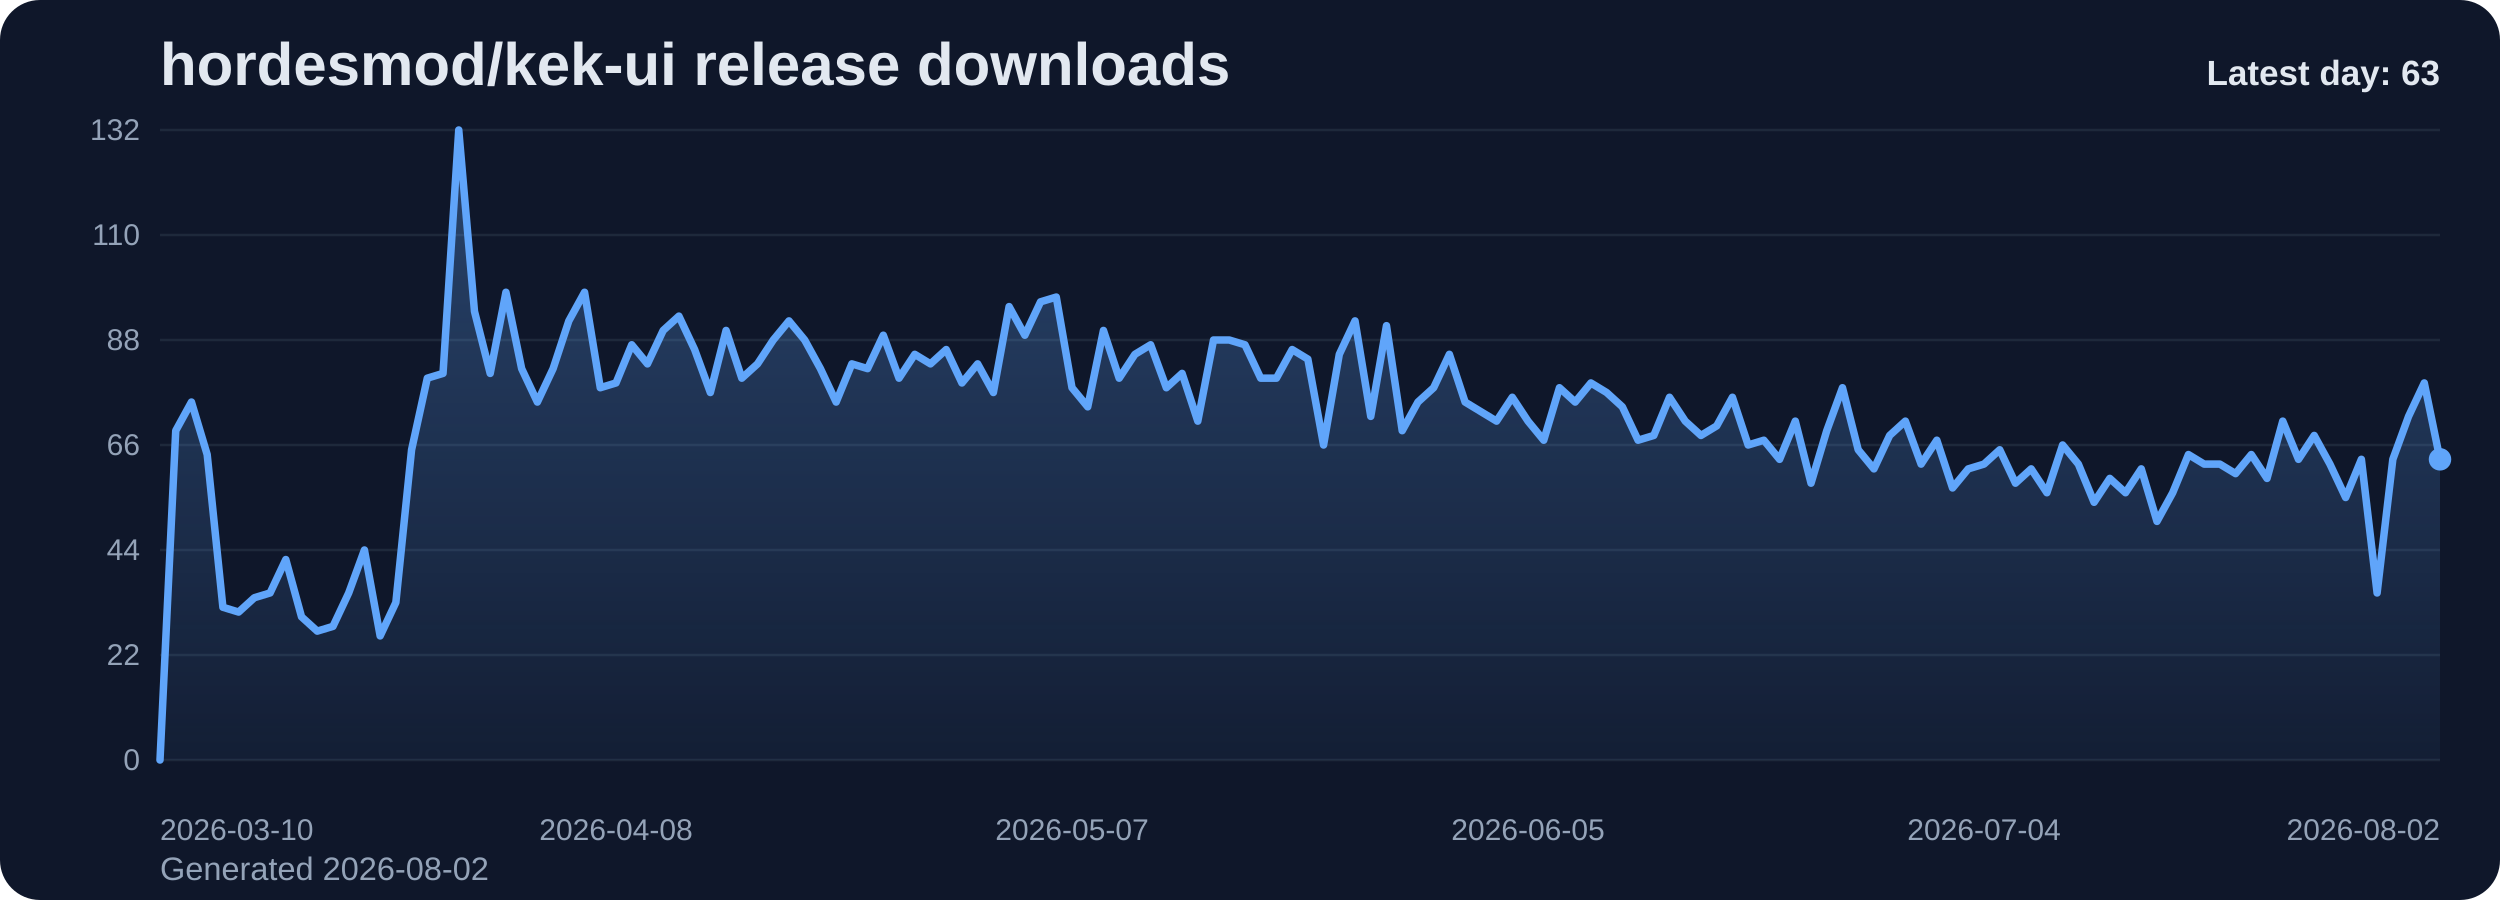
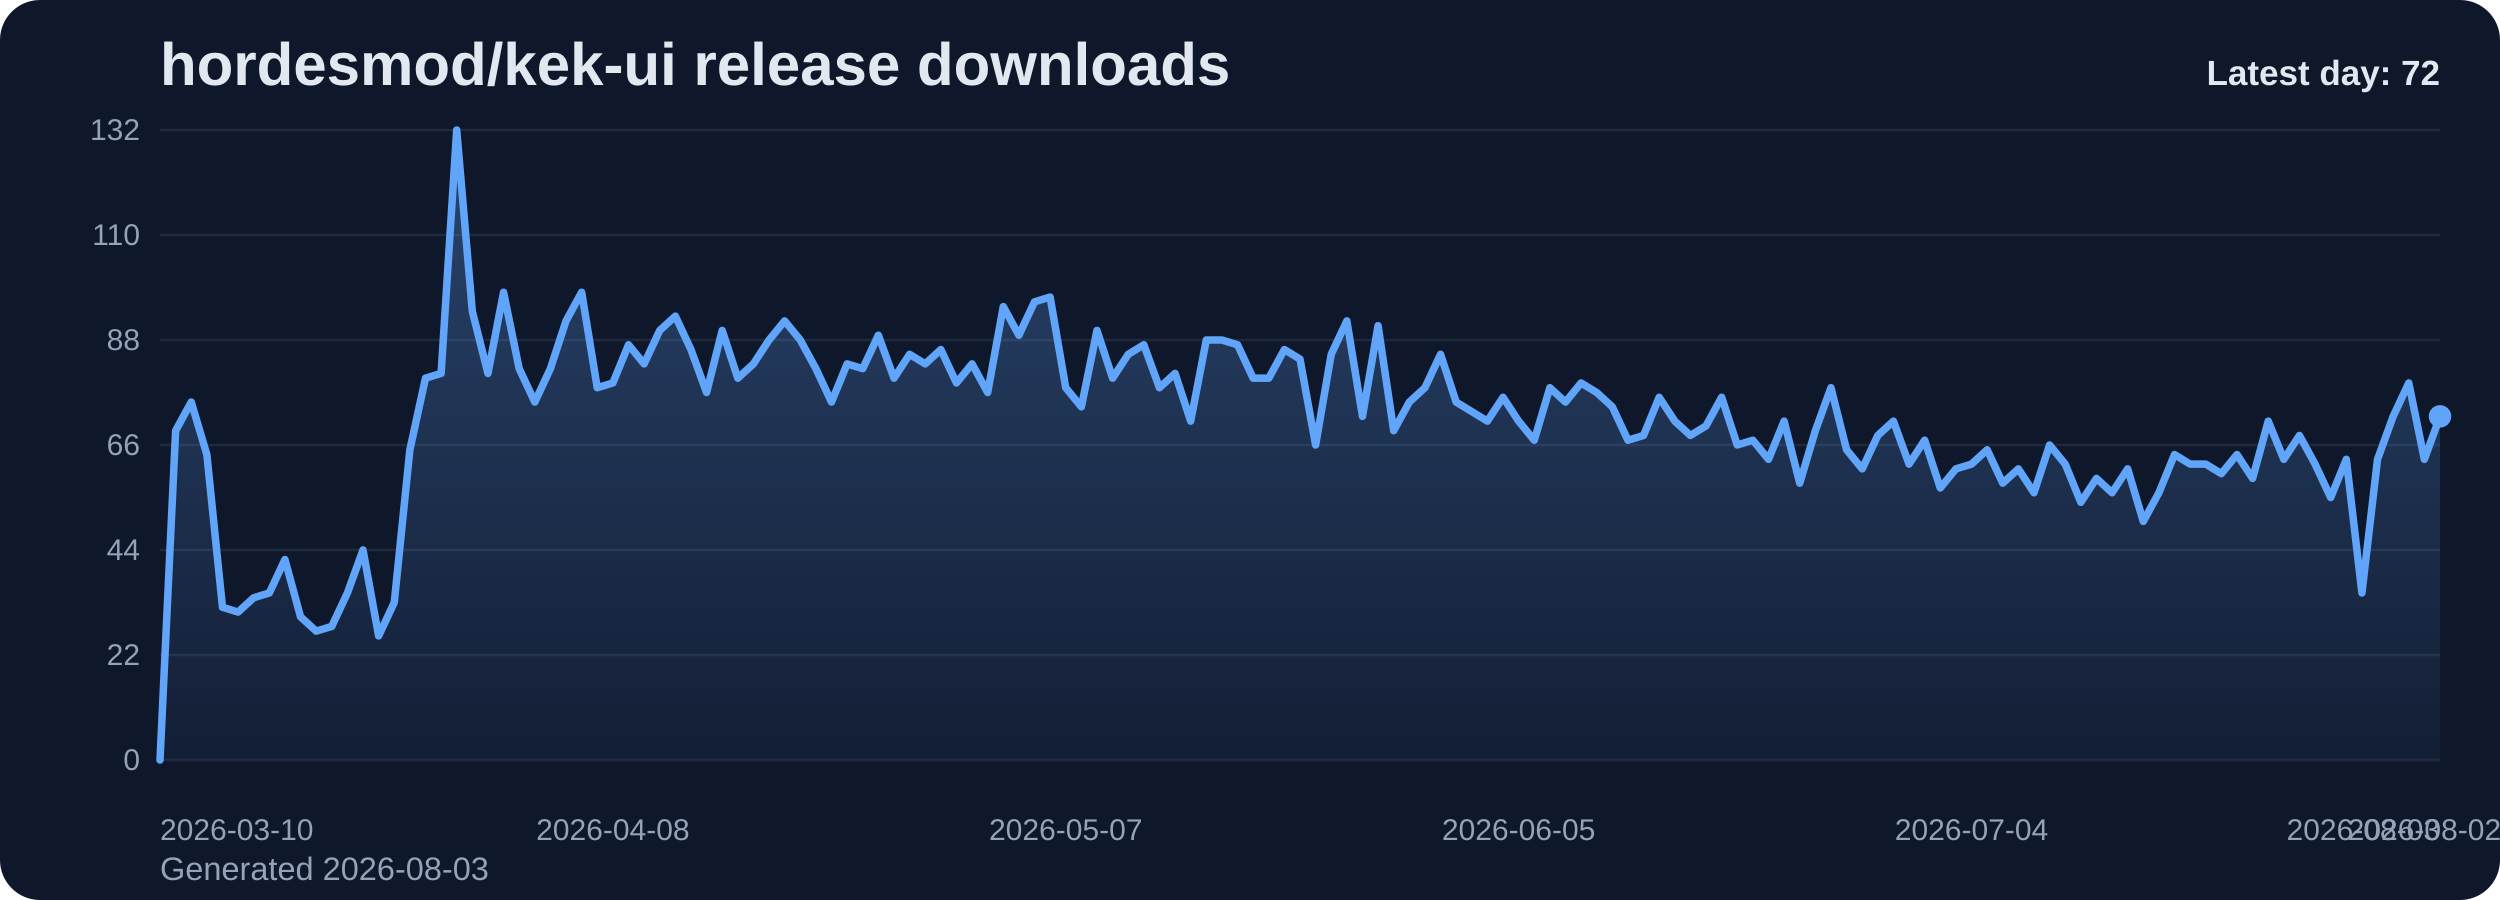
<svg xmlns="http://www.w3.org/2000/svg" viewBox="0 0 1000 360" role="img" aria-label="hordesmod/kek-ui release downloads chart">
  <defs>
    <linearGradient id="fill-daily-slate" x1="0" y1="0" x2="0" y2="1">
      <stop offset="0%" stop-color="#60a5fa" stop-opacity="0.32" />
      <stop offset="100%" stop-color="#60a5fa" stop-opacity="0.05" />
    </linearGradient>
    <style>
      .bg { fill: #0f172a; }
      .title { font: 700 24px Arial, sans-serif; fill: #e2e8f0; }
      .sub { font: 400 13px Arial, sans-serif; fill: #94a3b8; }
      .grid { stroke: #1e293b; stroke-width: 1; }
      .axis { font: 400 12px Arial, sans-serif; fill: #94a3b8; }
      .line { fill: none; stroke: #60a5fa; stroke-width: 3; stroke-linecap: round; stroke-linejoin: round; }
      .dot { fill: #60a5fa; }
      .value { font: 600 11px Arial, sans-serif; fill: #cbd5e1; }
      .latest { font: 700 14px Arial, sans-serif; fill: #e2e8f0; }
    </style>
  </defs>
  <rect class="bg" x="0" y="0" width="1000" height="360" rx="16" />
  <text class="title" x="64" y="34">hordesmod/kek-ui release downloads</text>
-   <text class="sub" x="64" y="352">Generated 2026-08-02</text>
+   <text class="sub" x="64" y="352">Generated 2026-08-03</text>
  <line x1="64" y1="52.00" x2="976" y2="52.00" class="grid" />
  <text x="56" y="56.00" text-anchor="end" class="axis">132</text>
  <line x1="64" y1="94.00" x2="976" y2="94.00" class="grid" />
  <text x="56" y="98.00" text-anchor="end" class="axis">110</text>
  <line x1="64" y1="136.00" x2="976" y2="136.00" class="grid" />
  <text x="56" y="140.00" text-anchor="end" class="axis">88</text>
  <line x1="64" y1="178.00" x2="976" y2="178.00" class="grid" />
  <text x="56" y="182.00" text-anchor="end" class="axis">66</text>
  <line x1="64" y1="220.00" x2="976" y2="220.00" class="grid" />
  <text x="56" y="224.00" text-anchor="end" class="axis">44</text>
  <line x1="64" y1="262.00" x2="976" y2="262.00" class="grid" />
  <text x="56" y="266.00" text-anchor="end" class="axis">22</text>
  <line x1="64" y1="304.00" x2="976" y2="304.00" class="grid" />
  <text x="56" y="308.00" text-anchor="end" class="axis">0</text>
-   <path d="M 64.00 304 L 64.00 304.00 L 70.29 172.27 L 76.58 160.82 L 82.87 181.82 L 89.16 242.91 L 95.45 244.82 L 101.74 239.09 L 108.03 237.18 L 114.32 223.82 L 120.61 246.73 L 126.90 252.45 L 133.19 250.55 L 139.48 237.18 L 145.77 220.00 L 152.06 254.36 L 158.34 241.00 L 164.63 179.91 L 170.92 151.27 L 177.21 149.36 L 183.50 52.00 L 189.79 124.55 L 196.08 149.36 L 202.37 116.91 L 208.66 147.45 L 214.95 160.82 L 221.24 147.45 L 227.53 128.36 L 233.82 116.91 L 240.11 155.09 L 246.40 153.18 L 252.69 137.91 L 258.98 145.55 L 265.27 132.18 L 271.56 126.45 L 277.85 139.82 L 284.14 157.00 L 290.43 132.18 L 296.72 151.27 L 303.01 145.55 L 309.30 136.00 L 315.59 128.36 L 321.88 136.00 L 328.17 147.45 L 334.46 160.82 L 340.74 145.55 L 347.03 147.45 L 353.32 134.09 L 359.61 151.27 L 365.90 141.73 L 372.19 145.55 L 378.48 139.82 L 384.77 153.18 L 391.06 145.55 L 397.35 157.00 L 403.64 122.64 L 409.93 134.09 L 416.22 120.73 L 422.51 118.82 L 428.80 155.09 L 435.09 162.73 L 441.38 132.18 L 447.67 151.27 L 453.96 141.73 L 460.25 137.91 L 466.54 155.09 L 472.83 149.36 L 479.12 168.45 L 485.41 136.00 L 491.70 136.00 L 497.99 137.91 L 504.28 151.27 L 510.57 151.27 L 516.86 139.82 L 523.14 143.64 L 529.43 178.00 L 535.72 141.73 L 542.01 128.36 L 548.30 166.55 L 554.59 130.27 L 560.88 172.27 L 567.17 160.82 L 573.46 155.09 L 579.75 141.73 L 586.04 160.82 L 592.33 164.64 L 598.62 168.45 L 604.91 158.91 L 611.20 168.45 L 617.49 176.09 L 623.78 155.09 L 630.07 160.82 L 636.36 153.18 L 642.65 157.00 L 648.94 162.73 L 655.23 176.09 L 661.52 174.18 L 667.81 158.91 L 674.10 168.45 L 680.39 174.18 L 686.68 170.36 L 692.97 158.91 L 699.26 178.00 L 705.54 176.09 L 711.83 183.73 L 718.12 168.45 L 724.41 193.27 L 730.70 172.27 L 736.99 155.09 L 743.28 179.91 L 749.57 187.55 L 755.86 174.18 L 762.15 168.45 L 768.44 185.64 L 774.73 176.09 L 781.02 195.18 L 787.31 187.55 L 793.60 185.64 L 799.89 179.91 L 806.18 193.27 L 812.47 187.55 L 818.76 197.09 L 825.05 178.00 L 831.34 185.64 L 837.63 200.91 L 843.92 191.36 L 850.21 197.09 L 856.50 187.55 L 862.79 208.55 L 869.08 197.09 L 875.37 181.82 L 881.66 185.64 L 887.94 185.64 L 894.23 189.45 L 900.52 181.82 L 906.81 191.36 L 913.10 168.45 L 919.39 183.73 L 925.68 174.18 L 931.97 185.64 L 938.26 199.00 L 944.55 183.73 L 950.84 237.18 L 957.13 183.73 L 963.42 166.55 L 969.71 153.18 L 976.00 183.73 L 976.00 304 Z" fill="url(#fill-daily-slate)" />
-   <polyline class="line" points="64.00,304.00 70.29,172.27 76.58,160.82 82.87,181.82 89.16,242.91 95.45,244.82 101.74,239.09 108.03,237.18 114.32,223.82 120.61,246.73 126.90,252.45 133.19,250.55 139.48,237.18 145.77,220.00 152.06,254.36 158.34,241.00 164.63,179.91 170.92,151.27 177.21,149.36 183.50,52.00 189.79,124.55 196.08,149.36 202.37,116.91 208.66,147.45 214.95,160.82 221.24,147.45 227.53,128.36 233.82,116.91 240.11,155.09 246.40,153.18 252.69,137.91 258.98,145.55 265.27,132.18 271.56,126.45 277.85,139.82 284.14,157.00 290.43,132.18 296.72,151.27 303.01,145.55 309.30,136.00 315.59,128.36 321.88,136.00 328.17,147.45 334.46,160.82 340.74,145.55 347.03,147.45 353.32,134.09 359.61,151.27 365.90,141.73 372.19,145.55 378.48,139.82 384.77,153.18 391.06,145.55 397.35,157.00 403.64,122.64 409.93,134.09 416.22,120.73 422.51,118.82 428.80,155.09 435.09,162.73 441.38,132.18 447.67,151.27 453.96,141.73 460.25,137.91 466.54,155.09 472.83,149.36 479.12,168.45 485.41,136.00 491.70,136.00 497.99,137.91 504.28,151.27 510.57,151.27 516.86,139.82 523.14,143.64 529.43,178.00 535.72,141.73 542.01,128.36 548.30,166.55 554.59,130.27 560.88,172.27 567.17,160.82 573.46,155.09 579.75,141.73 586.04,160.82 592.33,164.64 598.62,168.45 604.91,158.91 611.20,168.45 617.49,176.09 623.78,155.09 630.07,160.82 636.36,153.18 642.65,157.00 648.94,162.73 655.23,176.09 661.52,174.18 667.81,158.91 674.10,168.45 680.39,174.18 686.68,170.36 692.97,158.91 699.26,178.00 705.54,176.09 711.83,183.73 718.12,168.45 724.41,193.27 730.70,172.27 736.99,155.09 743.28,179.91 749.57,187.55 755.86,174.18 762.15,168.45 768.44,185.64 774.73,176.09 781.02,195.18 787.31,187.55 793.60,185.64 799.89,179.91 806.18,193.27 812.47,187.55 818.76,197.09 825.05,178.00 831.34,185.64 837.63,200.91 843.92,191.36 850.21,197.09 856.50,187.55 862.79,208.55 869.08,197.09 875.37,181.82 881.66,185.64 887.94,185.64 894.23,189.45 900.52,181.82 906.81,191.36 913.10,168.45 919.39,183.73 925.68,174.18 931.97,185.64 938.26,199.00 944.55,183.73 950.84,237.18 957.13,183.73 963.42,166.55 969.71,153.18 976.00,183.73" />
-   <circle class="dot" cx="976.00" cy="183.73" r="4.5" />
+   <path d="M 64.00 304 L 64.00 304.00 L 70.25 172.27 L 76.49 160.82 L 82.74 181.82 L 88.99 242.91 L 95.23 244.82 L 101.48 239.09 L 107.73 237.18 L 113.97 223.82 L 120.22 246.73 L 126.47 252.45 L 132.71 250.55 L 138.96 237.18 L 145.21 220.00 L 151.45 254.36 L 157.70 241.00 L 163.95 179.91 L 170.19 151.27 L 176.44 149.36 L 182.68 52.00 L 188.93 124.55 L 195.18 149.36 L 201.42 116.91 L 207.67 147.45 L 213.92 160.82 L 220.16 147.45 L 226.41 128.36 L 232.66 116.91 L 238.90 155.09 L 245.15 153.18 L 251.40 137.91 L 257.64 145.55 L 263.89 132.18 L 270.14 126.45 L 276.38 139.82 L 282.63 157.00 L 288.88 132.18 L 295.12 151.27 L 301.37 145.55 L 307.62 136.00 L 313.86 128.36 L 320.11 136.00 L 326.36 147.45 L 332.60 160.82 L 338.85 145.55 L 345.10 147.45 L 351.34 134.09 L 357.59 151.27 L 363.84 141.73 L 370.08 145.55 L 376.33 139.82 L 382.58 153.18 L 388.82 145.55 L 395.07 157.00 L 401.32 122.64 L 407.56 134.09 L 413.81 120.73 L 420.05 118.82 L 426.30 155.09 L 432.55 162.73 L 438.79 132.18 L 445.04 151.27 L 451.29 141.73 L 457.53 137.91 L 463.78 155.09 L 470.03 149.36 L 476.27 168.45 L 482.52 136.00 L 488.77 136.00 L 495.01 137.91 L 501.26 151.27 L 507.51 151.27 L 513.75 139.82 L 520.00 143.64 L 526.25 178.00 L 532.49 141.73 L 538.74 128.36 L 544.99 166.55 L 551.23 130.27 L 557.48 172.27 L 563.73 160.82 L 569.97 155.09 L 576.22 141.73 L 582.47 160.82 L 588.71 164.64 L 594.96 168.45 L 601.21 158.91 L 607.45 168.45 L 613.70 176.09 L 619.95 155.09 L 626.19 160.82 L 632.44 153.18 L 638.68 157.00 L 644.93 162.73 L 651.18 176.09 L 657.42 174.18 L 663.67 158.91 L 669.92 168.45 L 676.16 174.18 L 682.41 170.36 L 688.66 158.91 L 694.90 178.00 L 701.15 176.09 L 707.40 183.73 L 713.64 168.45 L 719.89 193.27 L 726.14 172.27 L 732.38 155.09 L 738.63 179.91 L 744.88 187.55 L 751.12 174.18 L 757.37 168.45 L 763.62 185.64 L 769.86 176.09 L 776.11 195.18 L 782.36 187.55 L 788.60 185.64 L 794.85 179.91 L 801.10 193.27 L 807.34 187.55 L 813.59 197.09 L 819.84 178.00 L 826.08 185.64 L 832.33 200.91 L 838.58 191.36 L 844.82 197.09 L 851.07 187.55 L 857.32 208.55 L 863.56 197.09 L 869.81 181.82 L 876.05 185.64 L 882.30 185.64 L 888.55 189.45 L 894.79 181.82 L 901.04 191.36 L 907.29 168.45 L 913.53 183.73 L 919.78 174.18 L 926.03 185.64 L 932.27 199.00 L 938.52 183.73 L 944.77 237.18 L 951.01 183.73 L 957.26 166.55 L 963.51 153.18 L 969.75 183.73 L 976.00 166.55 L 976.00 304 Z" fill="url(#fill-daily-slate)" />
+   <polyline class="line" points="64.00,304.00 70.25,172.27 76.49,160.82 82.74,181.82 88.99,242.91 95.23,244.82 101.48,239.09 107.73,237.18 113.97,223.82 120.22,246.73 126.47,252.45 132.71,250.55 138.96,237.18 145.21,220.00 151.45,254.36 157.70,241.00 163.95,179.91 170.19,151.27 176.44,149.36 182.68,52.00 188.93,124.55 195.18,149.36 201.42,116.91 207.67,147.45 213.92,160.82 220.16,147.45 226.41,128.36 232.66,116.91 238.90,155.09 245.15,153.18 251.40,137.91 257.64,145.55 263.89,132.18 270.14,126.45 276.38,139.82 282.63,157.00 288.88,132.18 295.12,151.27 301.37,145.55 307.62,136.00 313.86,128.36 320.11,136.00 326.36,147.45 332.60,160.82 338.85,145.55 345.10,147.45 351.34,134.09 357.59,151.27 363.84,141.73 370.08,145.55 376.33,139.82 382.58,153.18 388.82,145.55 395.07,157.00 401.32,122.64 407.56,134.09 413.81,120.73 420.05,118.82 426.30,155.09 432.55,162.73 438.79,132.18 445.04,151.27 451.29,141.73 457.53,137.91 463.78,155.09 470.03,149.36 476.27,168.45 482.52,136.00 488.77,136.00 495.01,137.91 501.26,151.27 507.51,151.27 513.75,139.82 520.00,143.64 526.25,178.00 532.49,141.73 538.74,128.36 544.99,166.55 551.23,130.27 557.48,172.27 563.73,160.82 569.97,155.09 576.22,141.73 582.47,160.82 588.71,164.64 594.96,168.45 601.21,158.91 607.45,168.45 613.70,176.09 619.95,155.09 626.19,160.82 632.44,153.18 638.68,157.00 644.93,162.73 651.18,176.09 657.42,174.18 663.67,158.91 669.92,168.45 676.16,174.18 682.41,170.36 688.66,158.91 694.90,178.00 701.15,176.09 707.40,183.73 713.64,168.45 719.89,193.27 726.14,172.27 732.38,155.09 738.63,179.91 744.88,187.55 751.12,174.18 757.37,168.45 763.62,185.64 769.86,176.09 776.11,195.18 782.36,187.55 788.60,185.64 794.85,179.91 801.10,193.27 807.34,187.55 813.59,197.09 819.84,178.00 826.08,185.64 832.33,200.91 838.58,191.36 844.82,197.09 851.07,187.55 857.32,208.55 863.56,197.09 869.81,181.82 876.05,185.64 882.30,185.64 888.55,189.45 894.79,181.82 901.04,191.36 907.29,168.45 913.53,183.73 919.78,174.18 926.03,185.64 932.27,199.00 938.52,183.73 944.77,237.18 951.01,183.73 957.26,166.55 963.51,153.18 969.75,183.73 976.00,166.55" />
+   <circle class="dot" cx="976.00" cy="166.55" r="4.5" />
  <text class="axis" x="64.00" y="336" text-anchor="start">2026-03-10</text>
-   <text class="axis" x="246.40" y="336" text-anchor="middle">2026-04-08</text>
-   <text class="axis" x="428.80" y="336" text-anchor="middle">2026-05-07</text>
-   <text class="axis" x="611.20" y="336" text-anchor="middle">2026-06-05</text>
-   <text class="axis" x="793.60" y="336" text-anchor="middle">2026-07-04</text>
-   <text class="axis" x="976.00" y="336" text-anchor="end">2026-08-02</text>
-   <text class="latest" x="976" y="34" text-anchor="end">Latest day: 63</text>
+   <text class="axis" x="245.15" y="336" text-anchor="middle">2026-04-08</text>
+   <text class="axis" x="426.30" y="336" text-anchor="middle">2026-05-07</text>
+   <text class="axis" x="607.45" y="336" text-anchor="middle">2026-06-05</text>
+   <text class="axis" x="788.60" y="336" text-anchor="middle">2026-07-04</text>
+   <text class="axis" x="969.75" y="336" text-anchor="middle">2026-08-02</text>
+   <text class="axis" x="976.00" y="336" text-anchor="end">2026-08-03</text>
+   <text class="latest" x="976" y="34" text-anchor="end">Latest day: 72</text>
</svg>
